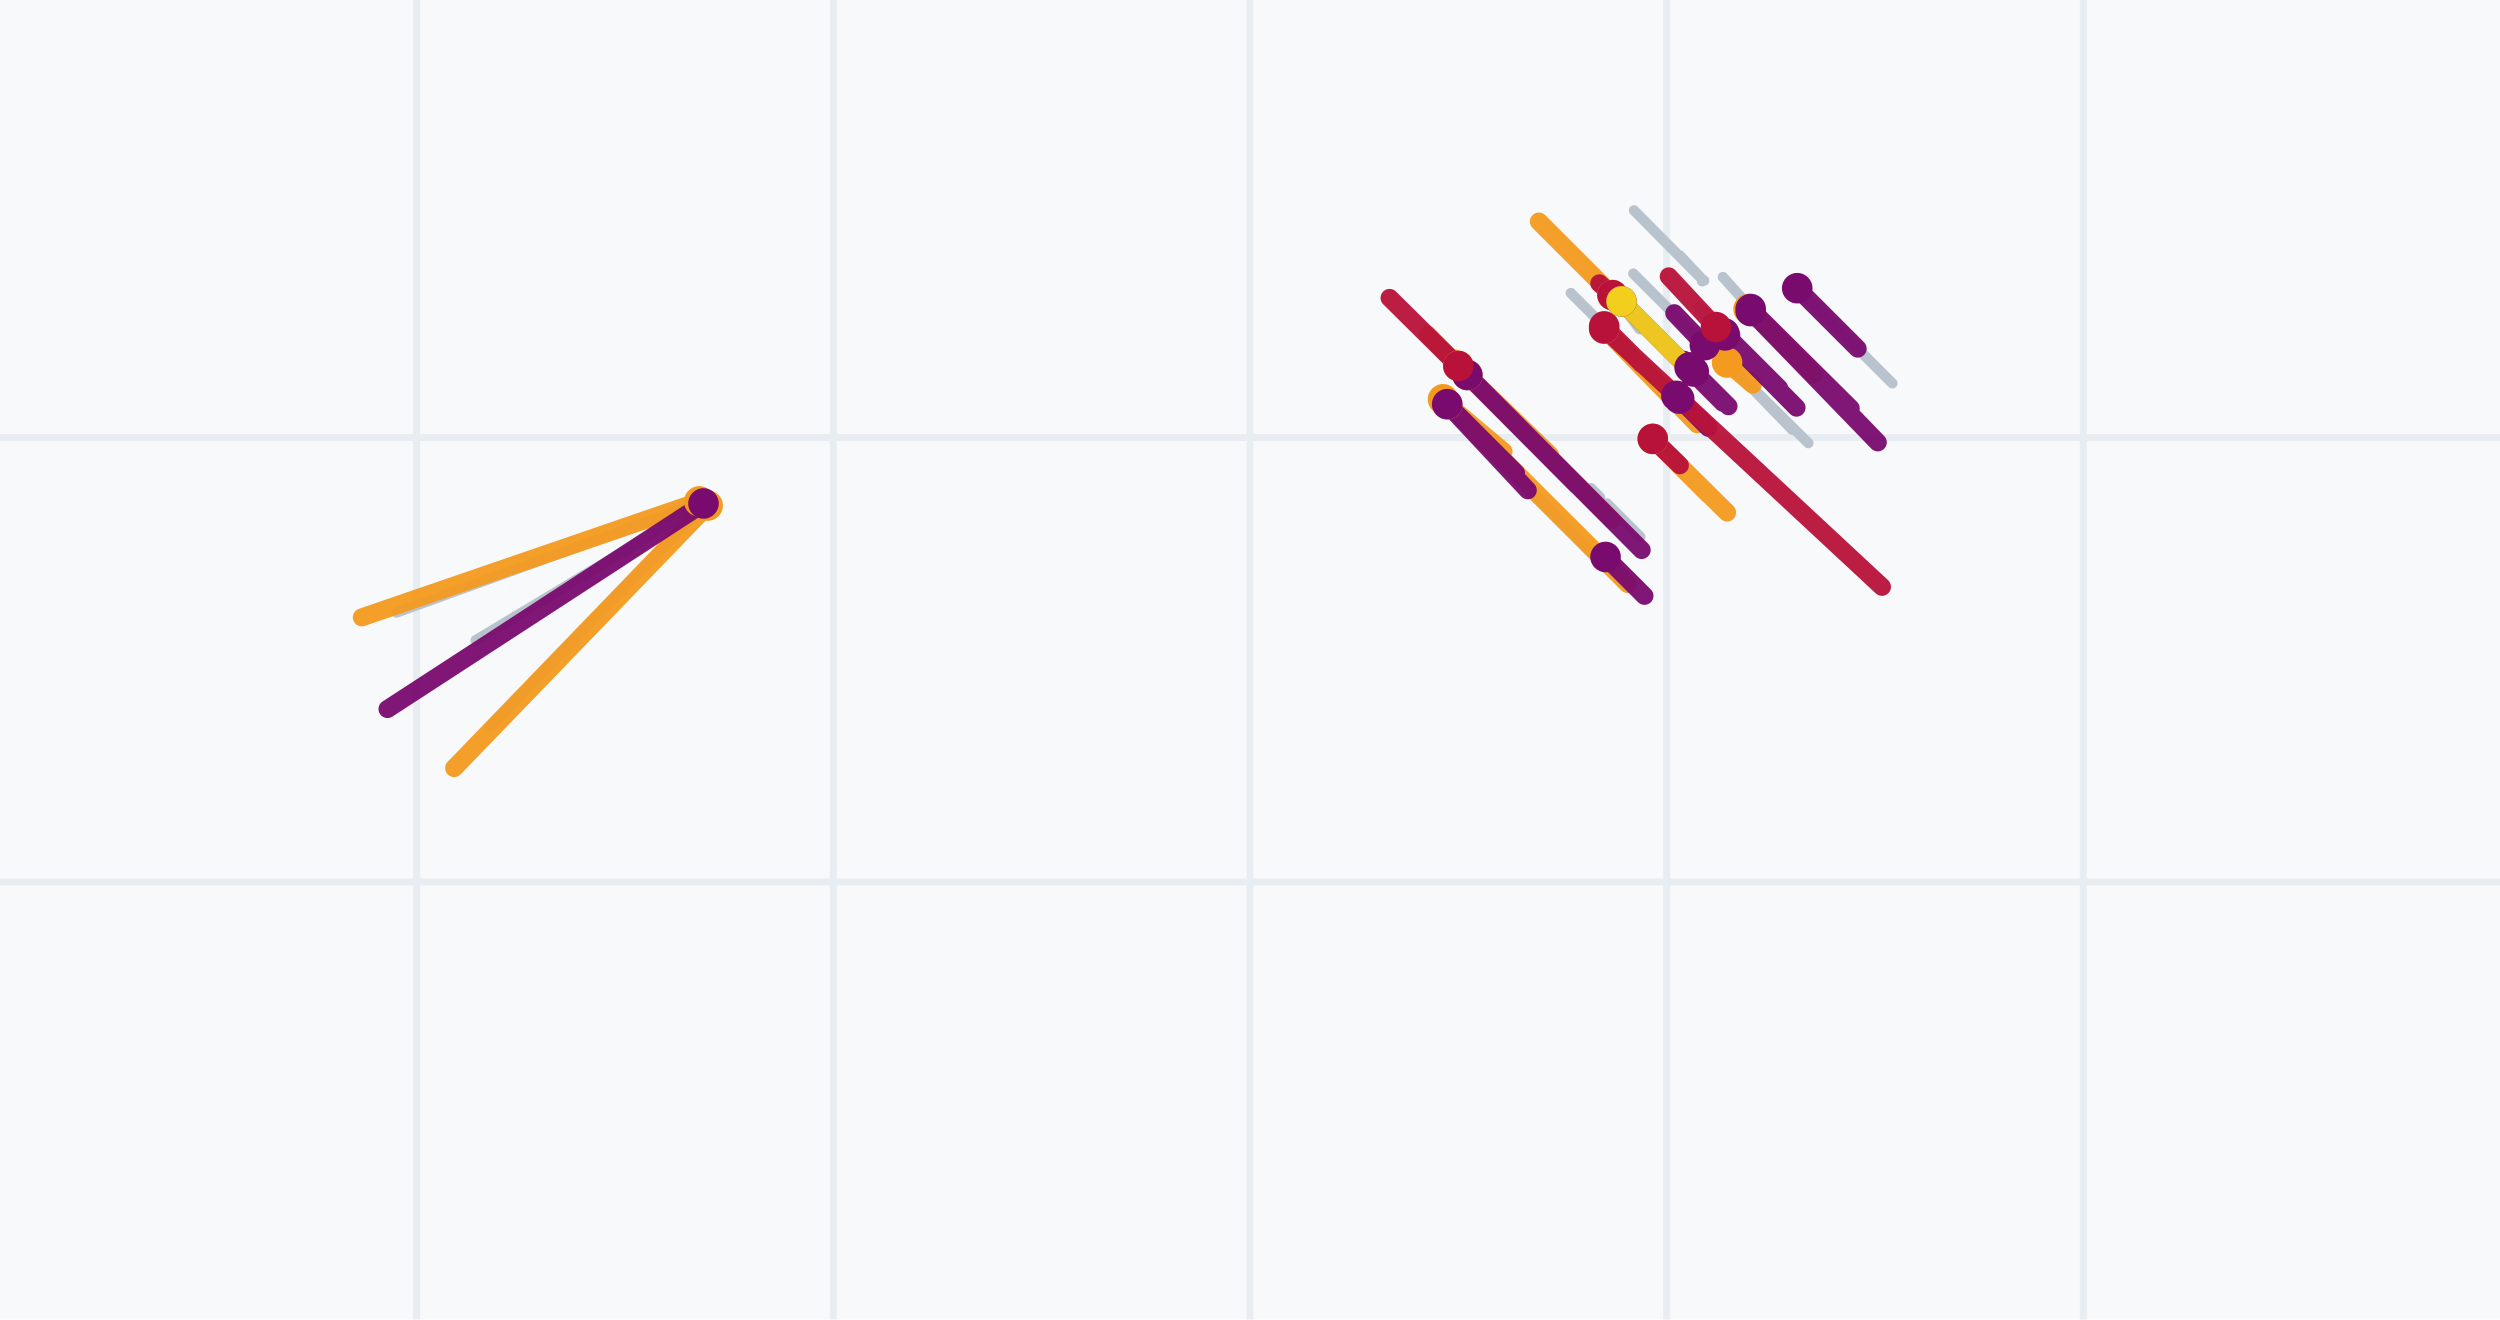
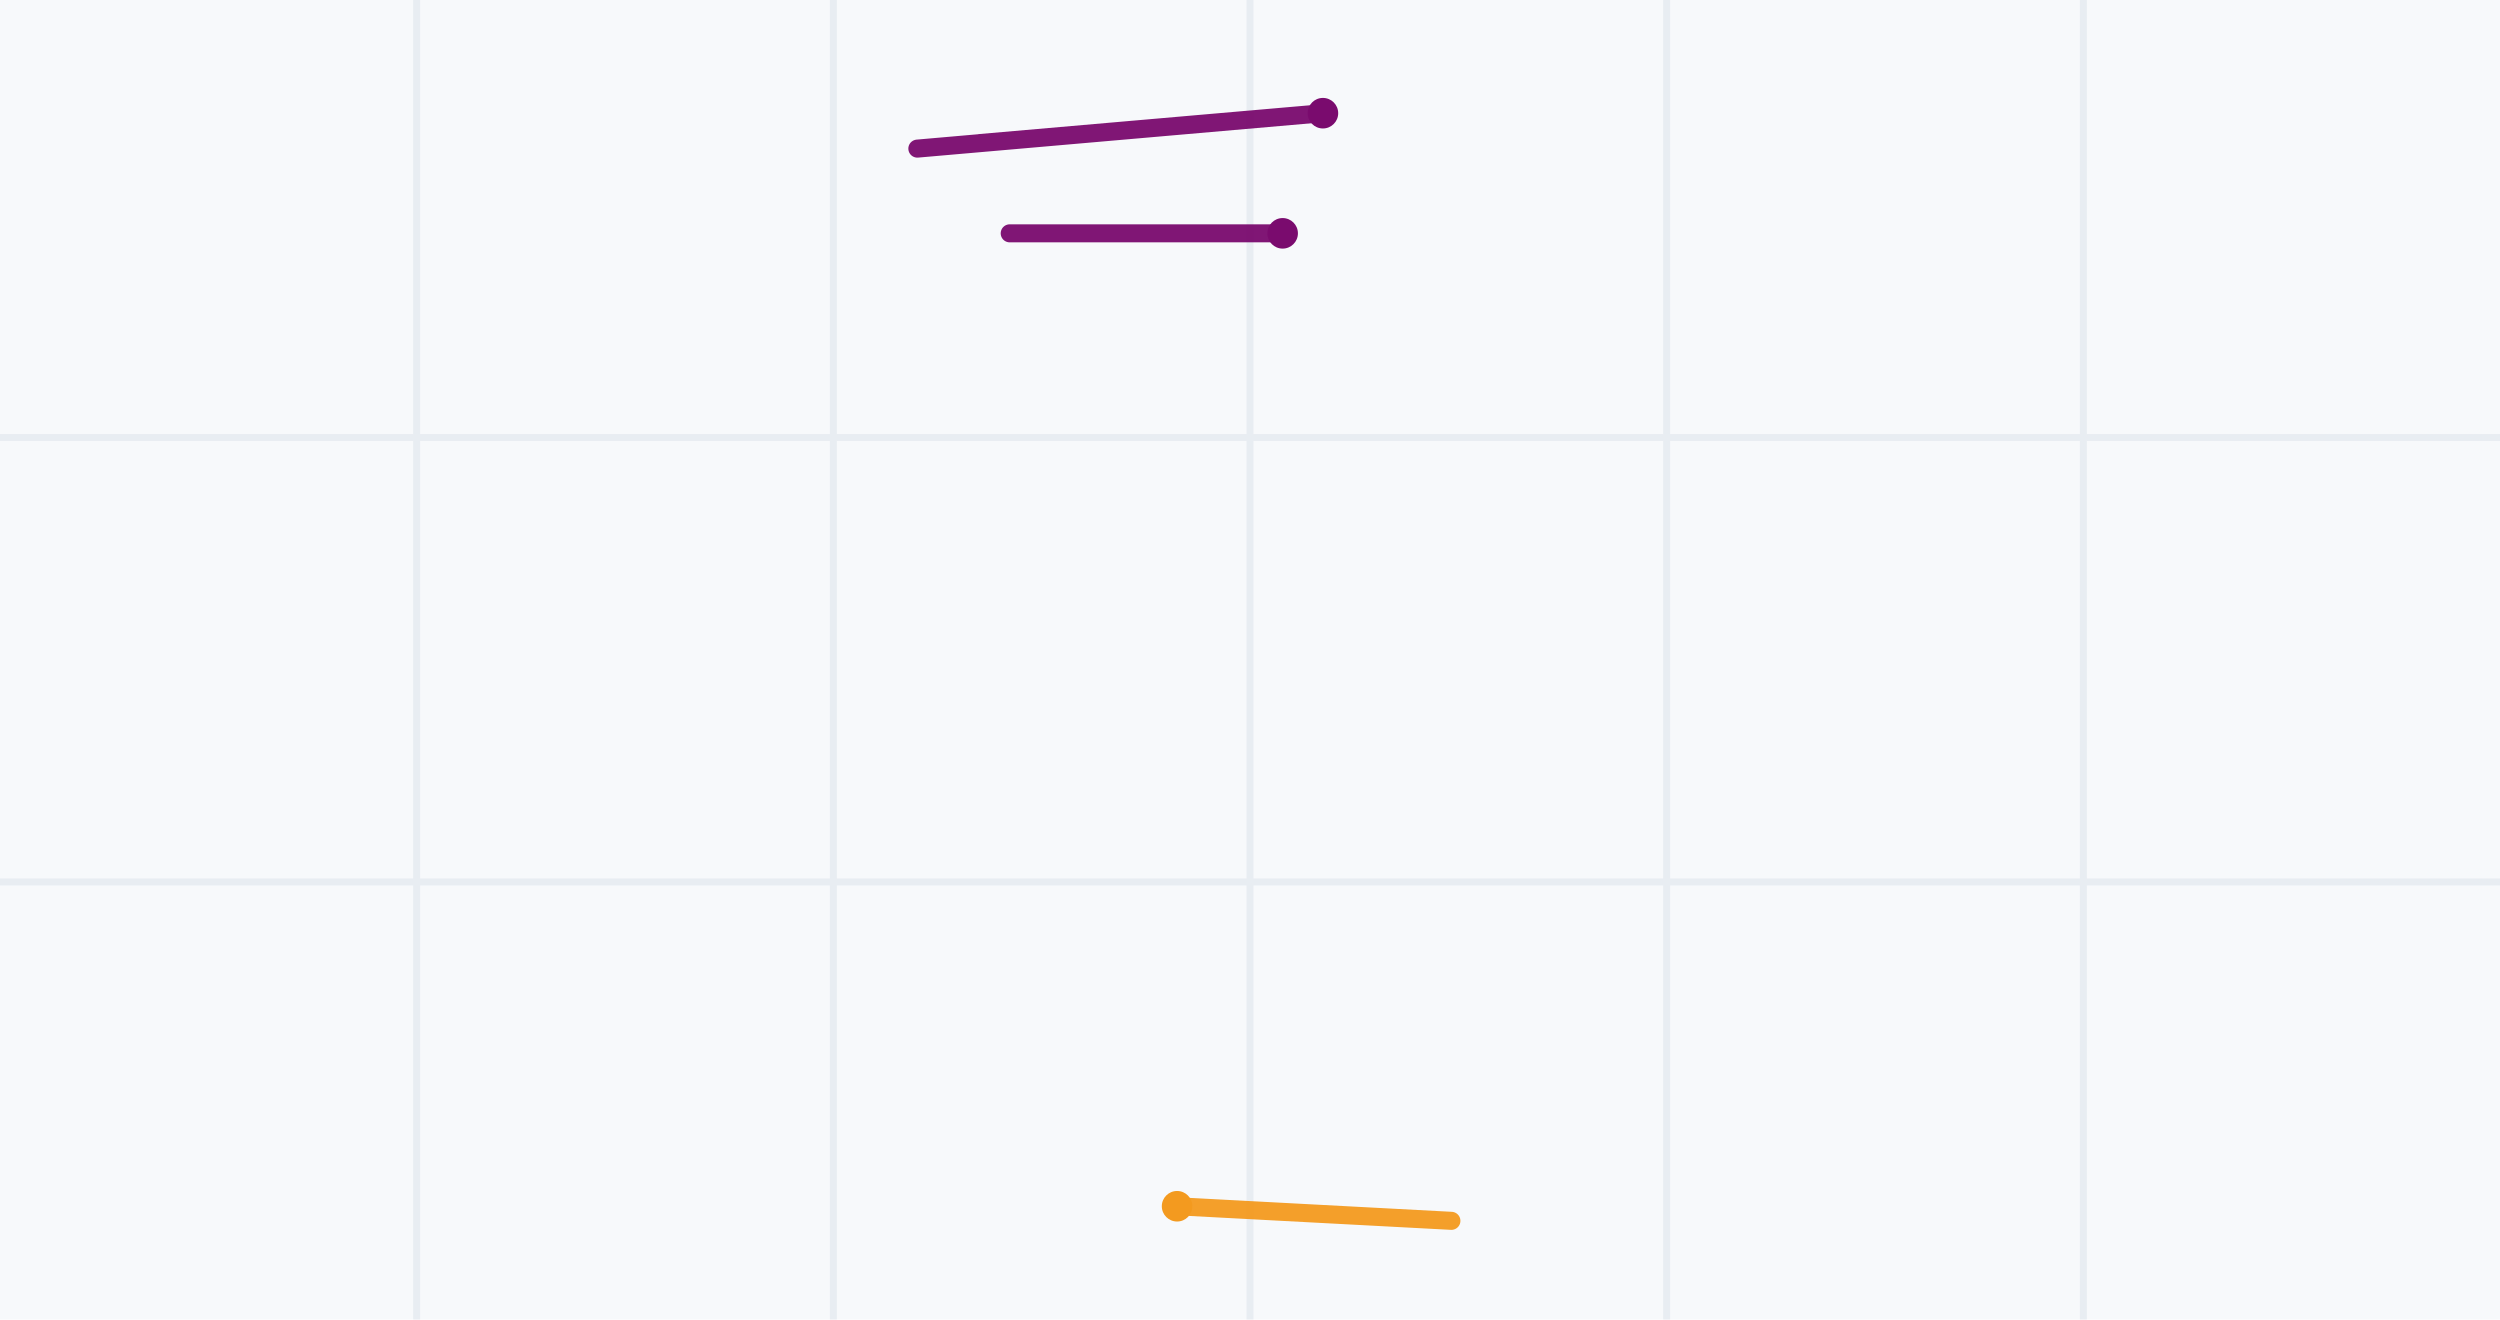
<svg xmlns="http://www.w3.org/2000/svg" viewBox="0 0 360 190" width="360" height="190" role="img" aria-label="drill plan">
  <rect width="360" height="190" fill="#f7f9fb" />
  <line x1="60" y1="0" x2="60" y2="190" stroke="#e8edf2" />
  <line x1="120" y1="0" x2="120" y2="190" stroke="#e8edf2" />
  <line x1="180" y1="0" x2="180" y2="190" stroke="#e8edf2" />
  <line x1="240" y1="0" x2="240" y2="190" stroke="#e8edf2" />
  <line x1="300" y1="0" x2="300" y2="190" stroke="#e8edf2" />
  <line x1="0" y1="63" x2="360" y2="63" stroke="#e8edf2" />
  <line x1="0" y1="127" x2="360" y2="127" stroke="#e8edf2" />
-   <path d="M101.3 72.2L57.1 88.2M101.9 72.2L70.6 104.6M101.3 72.5L68.5 92.2M116.5 192.5L131.8 215.9M230.7 46.4L231.6 47.3M231.0 47.0L226.2 42.2M233.2 43.5L236.1 47.4M243.0 52.9L233.6 43.5M231.4 72.5L236.2 77.3M230.4 71.6L229.1 70.3M248.7 52.2L258.1 61.9M248.7 52.2L260.4 63.8M251.8 44.1L254.1 46.8M250.8 42.9L248.1 39.9M258.5 41.2L261.3 44.0M258.8 41.5L272.5 55.2M245.5 49.7L235.2 39.4M247.4 47.1L244.5 44.2M245.0 40.1L241.9 36.8M245.0 40.1L235.3 30.3M245.4 40.4L245.1 40.5M210.9 53.7L216.3 58.5M211.3 54.0L219.1 61.6M211.3 54.0L233.0 75.0M208.4 58.2L212.3 61.5M208.4 58.2L230.4 80.9M231.2 80.2L233.5 82.4" stroke="#b9c3cd" stroke-width="1.5" fill="none" stroke-linecap="round" />
-   <path d="M100.7 72.2L52.1 88.9M101.9 72.8L65.4 110.6M231.0 47.3L244.4 61.1M232.2 42.5L221.6 31.9M248.7 52.2L252.4 55.4M238.0 63.2L248.7 73.8M238.0 63.2L246.0 71.2M251.8 44.5L261.2 53.9M211.3 54.0L223.2 65.5M211.3 54.0L223.1 65.4M211.3 54.0L232.1 74.8M210.0 52.7L205.6 48.2M210.0 52.7L209.4 51.6M207.8 57.5L209.2 58.1M208.4 58.2L216.5 65.0M208.4 58.2L234.4 84.1" stroke="#f39a1f" stroke-width="2.6" fill="none" stroke-linecap="round" opacity=".95" />
-   <path d="M101.3 72.5L55.8 102.1M115.6 193.1L127.3 233.9M233.5 43.4L248.1 58.0M241.8 57.4L246.0 61.6M241.4 57.0L241.8 57.1M243.3 52.9L242.5 51.8M243.9 53.5L248.9 58.5M252.1 44.5L266.5 58.8M252.1 44.8L270.4 63.7M258.8 41.5L267.5 50.2M245.5 49.7L245.5 49.7M245.5 49.7L241.1 45.1M248.3 48.0L256.2 55.9M248.4 48.3L258.7 58.7M248.0 48.0L248.2 48.0M211.3 54.0L227.1 69.9M211.3 54.0L236.4 79.2M208.4 58.2L218.3 68.1M208.4 58.2L220.0 70.6M231.2 80.2L236.8 85.8" stroke="#7a0b6e" stroke-width="2.6" fill="none" stroke-linecap="round" opacity=".95" />
-   <path d="M231.0 47.0L236.4 52.4M231.0 47.3L271.0 84.5M232.2 42.5L230.3 40.8M238.0 63.2L241.9 67.0M247.1 47.1L240.3 39.8M210.0 52.7L200.1 42.9" stroke="#b8123a" stroke-width="2.6" fill="none" stroke-linecap="round" opacity=".95" />
-   <path d="M233.5 43.4L243.7 53.6" stroke="#f2cf1d" stroke-width="2.6" fill="none" stroke-linecap="round" opacity=".95" />
-   <path d="M98.5 72.2a2.2 2.2 0 1 0 4.4 0a2.2 2.2 0 1 0-4.4 0M99.7 72.8a2.2 2.2 0 1 0 4.4 0a2.2 2.2 0 1 0-4.4 0M228.8 47.3a2.2 2.2 0 1 0 4.4 0a2.2 2.2 0 1 0-4.4 0M230.0 42.5a2.2 2.2 0 1 0 4.4 0a2.2 2.2 0 1 0-4.4 0M246.5 52.2a2.2 2.2 0 1 0 4.4 0a2.2 2.2 0 1 0-4.4 0M235.8 63.2a2.2 2.2 0 1 0 4.4 0a2.2 2.2 0 1 0-4.4 0M235.8 63.2a2.2 2.2 0 1 0 4.4 0a2.2 2.2 0 1 0-4.4 0M249.6 44.5a2.2 2.2 0 1 0 4.4 0a2.2 2.2 0 1 0-4.4 0M209.1 54.0a2.2 2.2 0 1 0 4.4 0a2.2 2.2 0 1 0-4.4 0M209.1 54.0a2.2 2.2 0 1 0 4.4 0a2.2 2.2 0 1 0-4.4 0M209.1 54.0a2.2 2.2 0 1 0 4.4 0a2.2 2.2 0 1 0-4.4 0M207.8 52.7a2.2 2.2 0 1 0 4.4 0a2.2 2.2 0 1 0-4.4 0M207.8 52.7a2.2 2.2 0 1 0 4.4 0a2.2 2.2 0 1 0-4.4 0M205.6 57.5a2.2 2.2 0 1 0 4.4 0a2.2 2.2 0 1 0-4.4 0M206.2 58.2a2.2 2.2 0 1 0 4.4 0a2.2 2.2 0 1 0-4.4 0M206.2 58.2a2.2 2.2 0 1 0 4.4 0a2.2 2.2 0 1 0-4.4 0" fill="#f39a1f" />
-   <path d="M99.1 72.5a2.2 2.2 0 1 0 4.4 0a2.2 2.2 0 1 0-4.4 0M113.4 193.1a2.2 2.2 0 1 0 4.4 0a2.2 2.2 0 1 0-4.4 0M231.3 43.4a2.2 2.2 0 1 0 4.4 0a2.2 2.2 0 1 0-4.4 0M239.6 57.4a2.2 2.2 0 1 0 4.4 0a2.2 2.2 0 1 0-4.4 0M239.2 57.0a2.2 2.2 0 1 0 4.4 0a2.2 2.2 0 1 0-4.4 0M241.1 52.9a2.2 2.2 0 1 0 4.4 0a2.2 2.2 0 1 0-4.4 0M241.7 53.5a2.2 2.2 0 1 0 4.4 0a2.2 2.2 0 1 0-4.4 0M249.9 44.5a2.2 2.2 0 1 0 4.4 0a2.2 2.2 0 1 0-4.4 0M249.9 44.8a2.2 2.2 0 1 0 4.4 0a2.2 2.2 0 1 0-4.4 0M256.6 41.5a2.2 2.2 0 1 0 4.4 0a2.2 2.2 0 1 0-4.4 0M243.3 49.7a2.2 2.2 0 1 0 4.4 0a2.2 2.2 0 1 0-4.4 0M243.3 49.7a2.2 2.2 0 1 0 4.4 0a2.2 2.2 0 1 0-4.4 0M246.1 48.0a2.2 2.2 0 1 0 4.4 0a2.2 2.2 0 1 0-4.4 0M246.2 48.3a2.2 2.2 0 1 0 4.4 0a2.2 2.2 0 1 0-4.4 0M245.8 48.0a2.2 2.2 0 1 0 4.4 0a2.2 2.2 0 1 0-4.4 0M209.1 54.0a2.2 2.2 0 1 0 4.4 0a2.2 2.2 0 1 0-4.4 0M209.1 54.0a2.2 2.2 0 1 0 4.4 0a2.2 2.2 0 1 0-4.4 0M206.2 58.2a2.2 2.2 0 1 0 4.4 0a2.2 2.2 0 1 0-4.4 0M206.2 58.2a2.2 2.2 0 1 0 4.4 0a2.2 2.2 0 1 0-4.4 0M229.0 80.2a2.2 2.2 0 1 0 4.4 0a2.2 2.2 0 1 0-4.4 0" fill="#7a0b6e" />
-   <path d="M228.8 47.0a2.2 2.2 0 1 0 4.4 0a2.2 2.2 0 1 0-4.4 0M228.8 47.3a2.2 2.2 0 1 0 4.4 0a2.2 2.2 0 1 0-4.4 0M230.0 42.5a2.2 2.2 0 1 0 4.4 0a2.2 2.2 0 1 0-4.4 0M235.8 63.2a2.2 2.2 0 1 0 4.4 0a2.2 2.2 0 1 0-4.4 0M244.9 47.1a2.2 2.2 0 1 0 4.4 0a2.2 2.2 0 1 0-4.4 0M207.8 52.7a2.2 2.2 0 1 0 4.4 0a2.2 2.2 0 1 0-4.4 0" fill="#b8123a" />
-   <path d="M231.3 43.4a2.2 2.2 0 1 0 4.4 0a2.2 2.2 0 1 0-4.4 0" fill="#f2cf1d" />
+   <path d="M190.5 16.3L132.1 21.4M190.5 16.3L141.1 20.6M184.7 33.6L145.4 33.6" stroke="#7a0b6e" stroke-width="2.6" fill="none" stroke-linecap="round" opacity=".95" />
+   <path d="M169.5 173.7L209.0 175.8" stroke="#f39a1f" stroke-width="2.6" fill="none" stroke-linecap="round" opacity=".95" />
+   <path d="M188.3 16.3a2.2 2.2 0 1 0 4.4 0a2.2 2.2 0 1 0-4.4 0M188.3 16.3a2.2 2.2 0 1 0 4.4 0a2.2 2.2 0 1 0-4.4 0M182.5 33.6a2.2 2.2 0 1 0 4.4 0a2.2 2.2 0 1 0-4.4 0" fill="#7a0b6e" />
+   <path d="M167.3 173.7a2.2 2.2 0 1 0 4.4 0a2.2 2.2 0 1 0-4.4 0" fill="#f39a1f" />
</svg>
